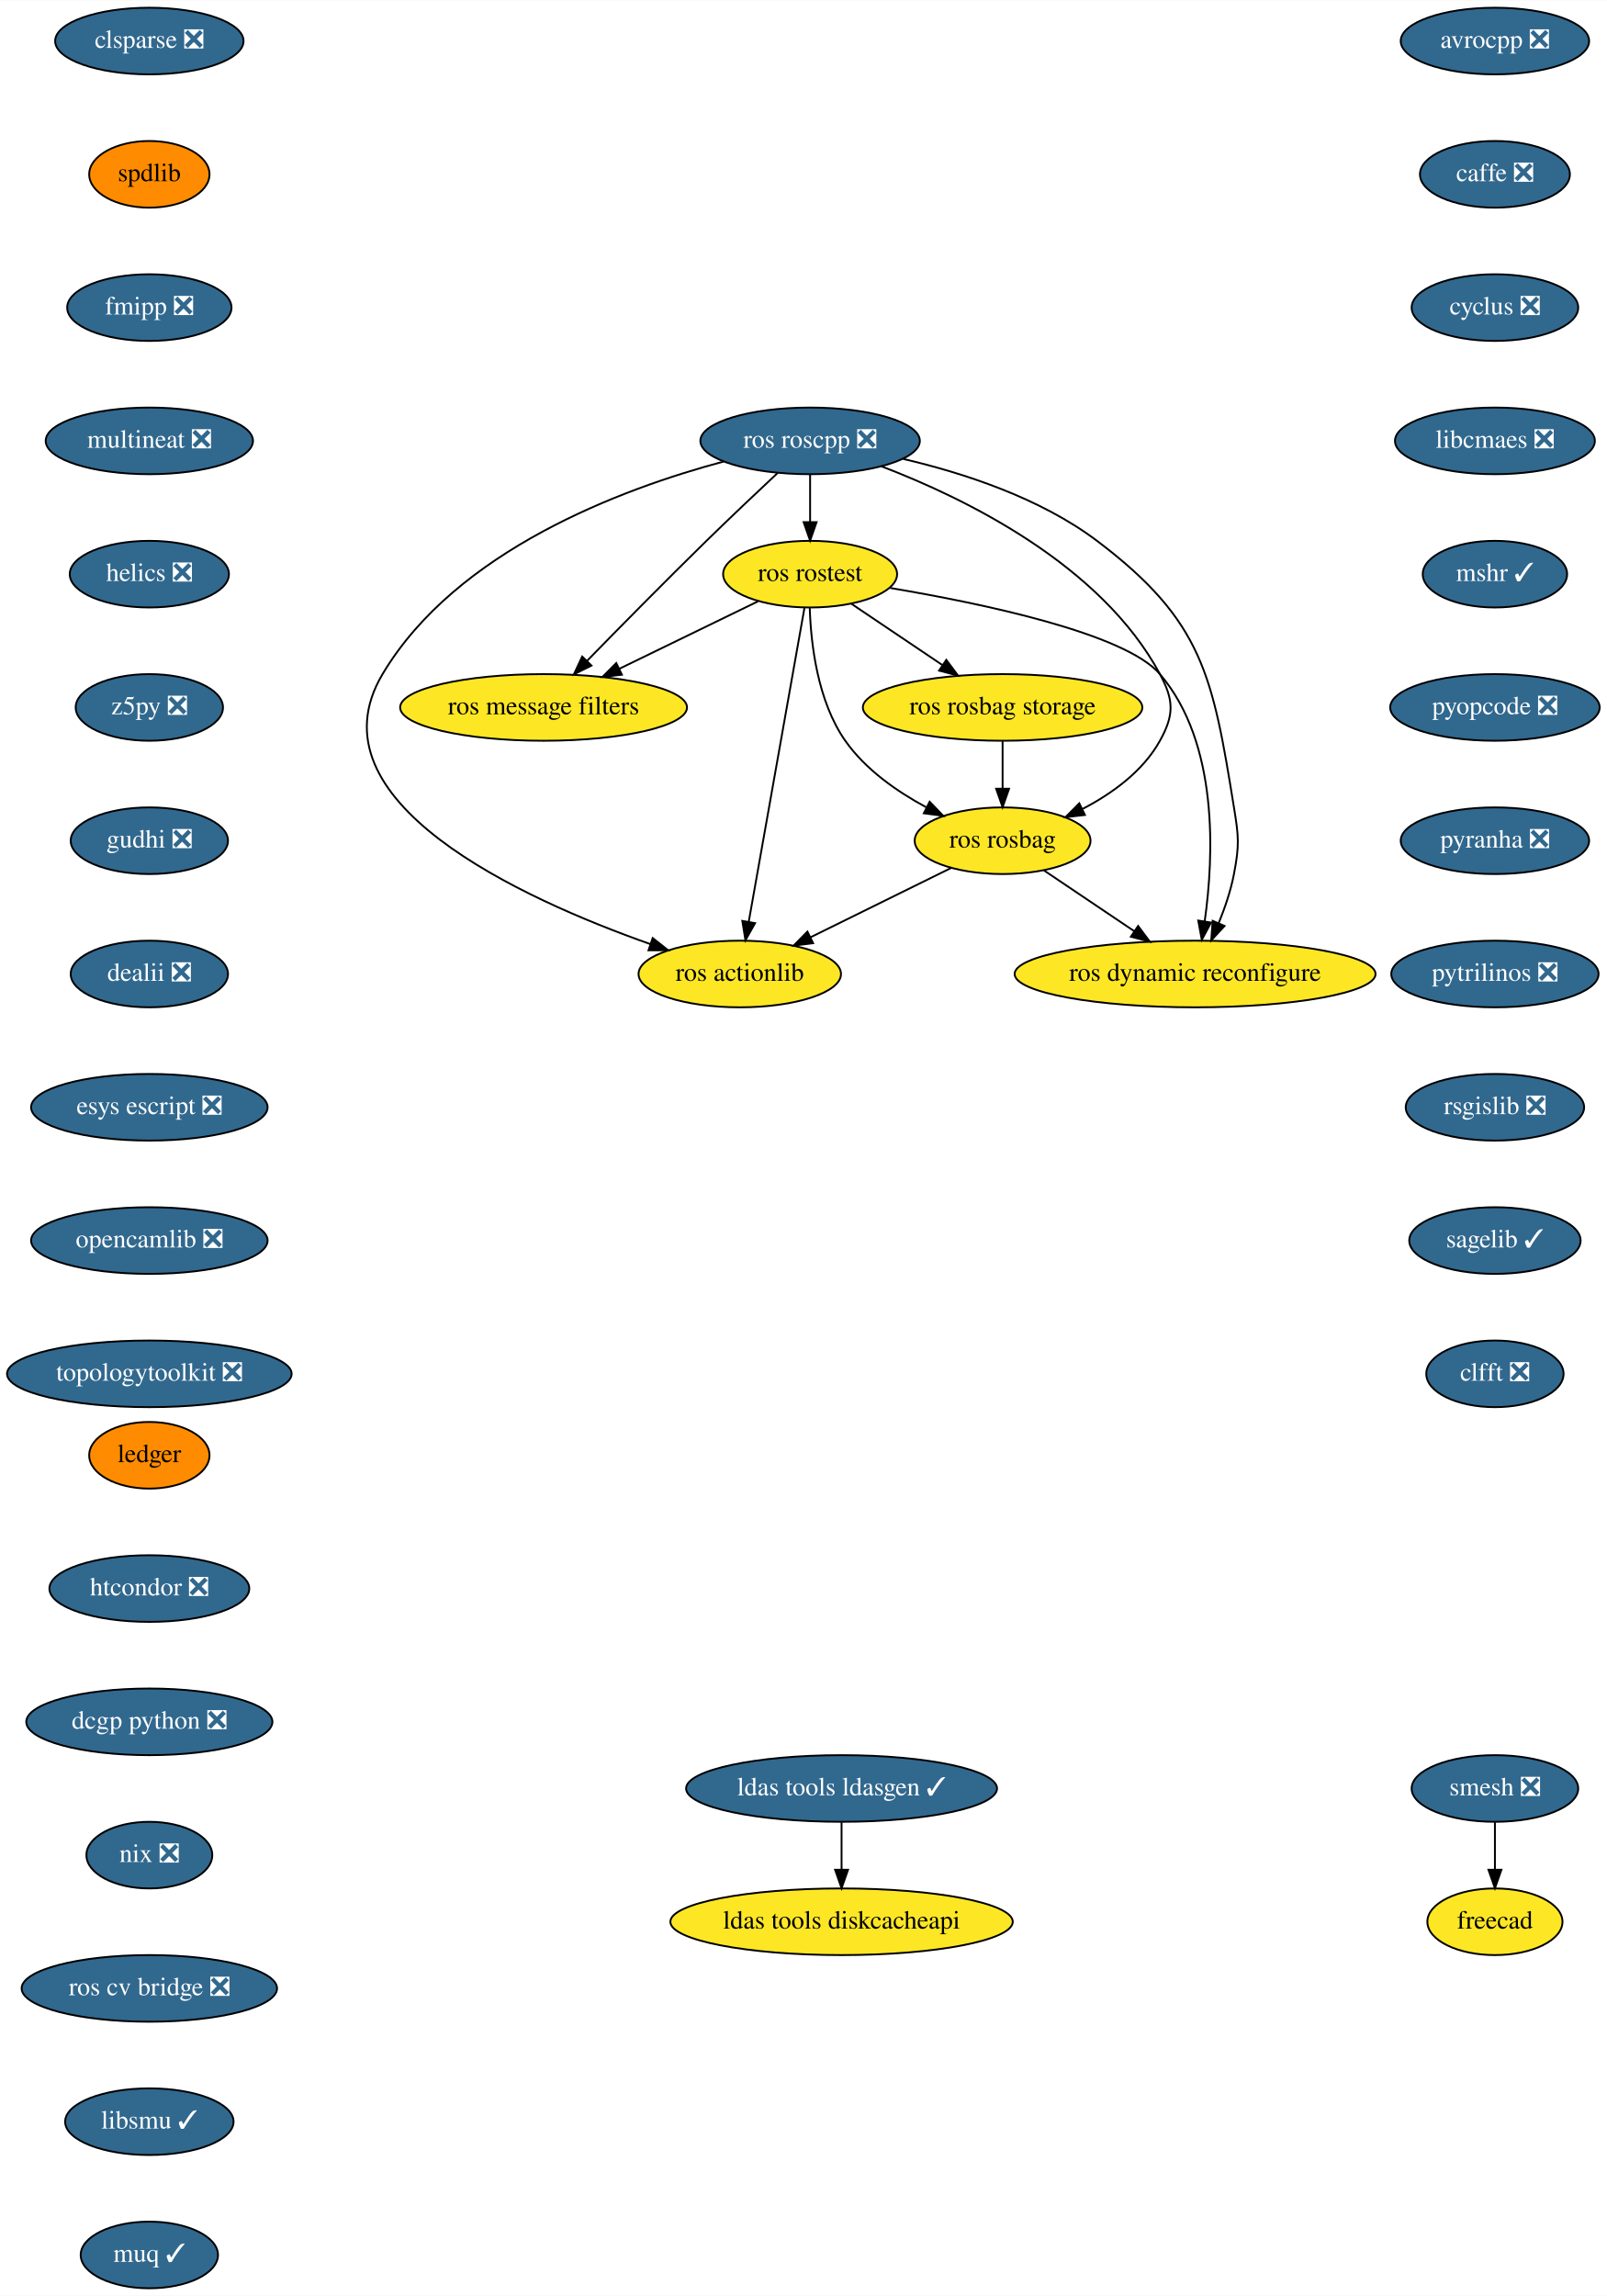
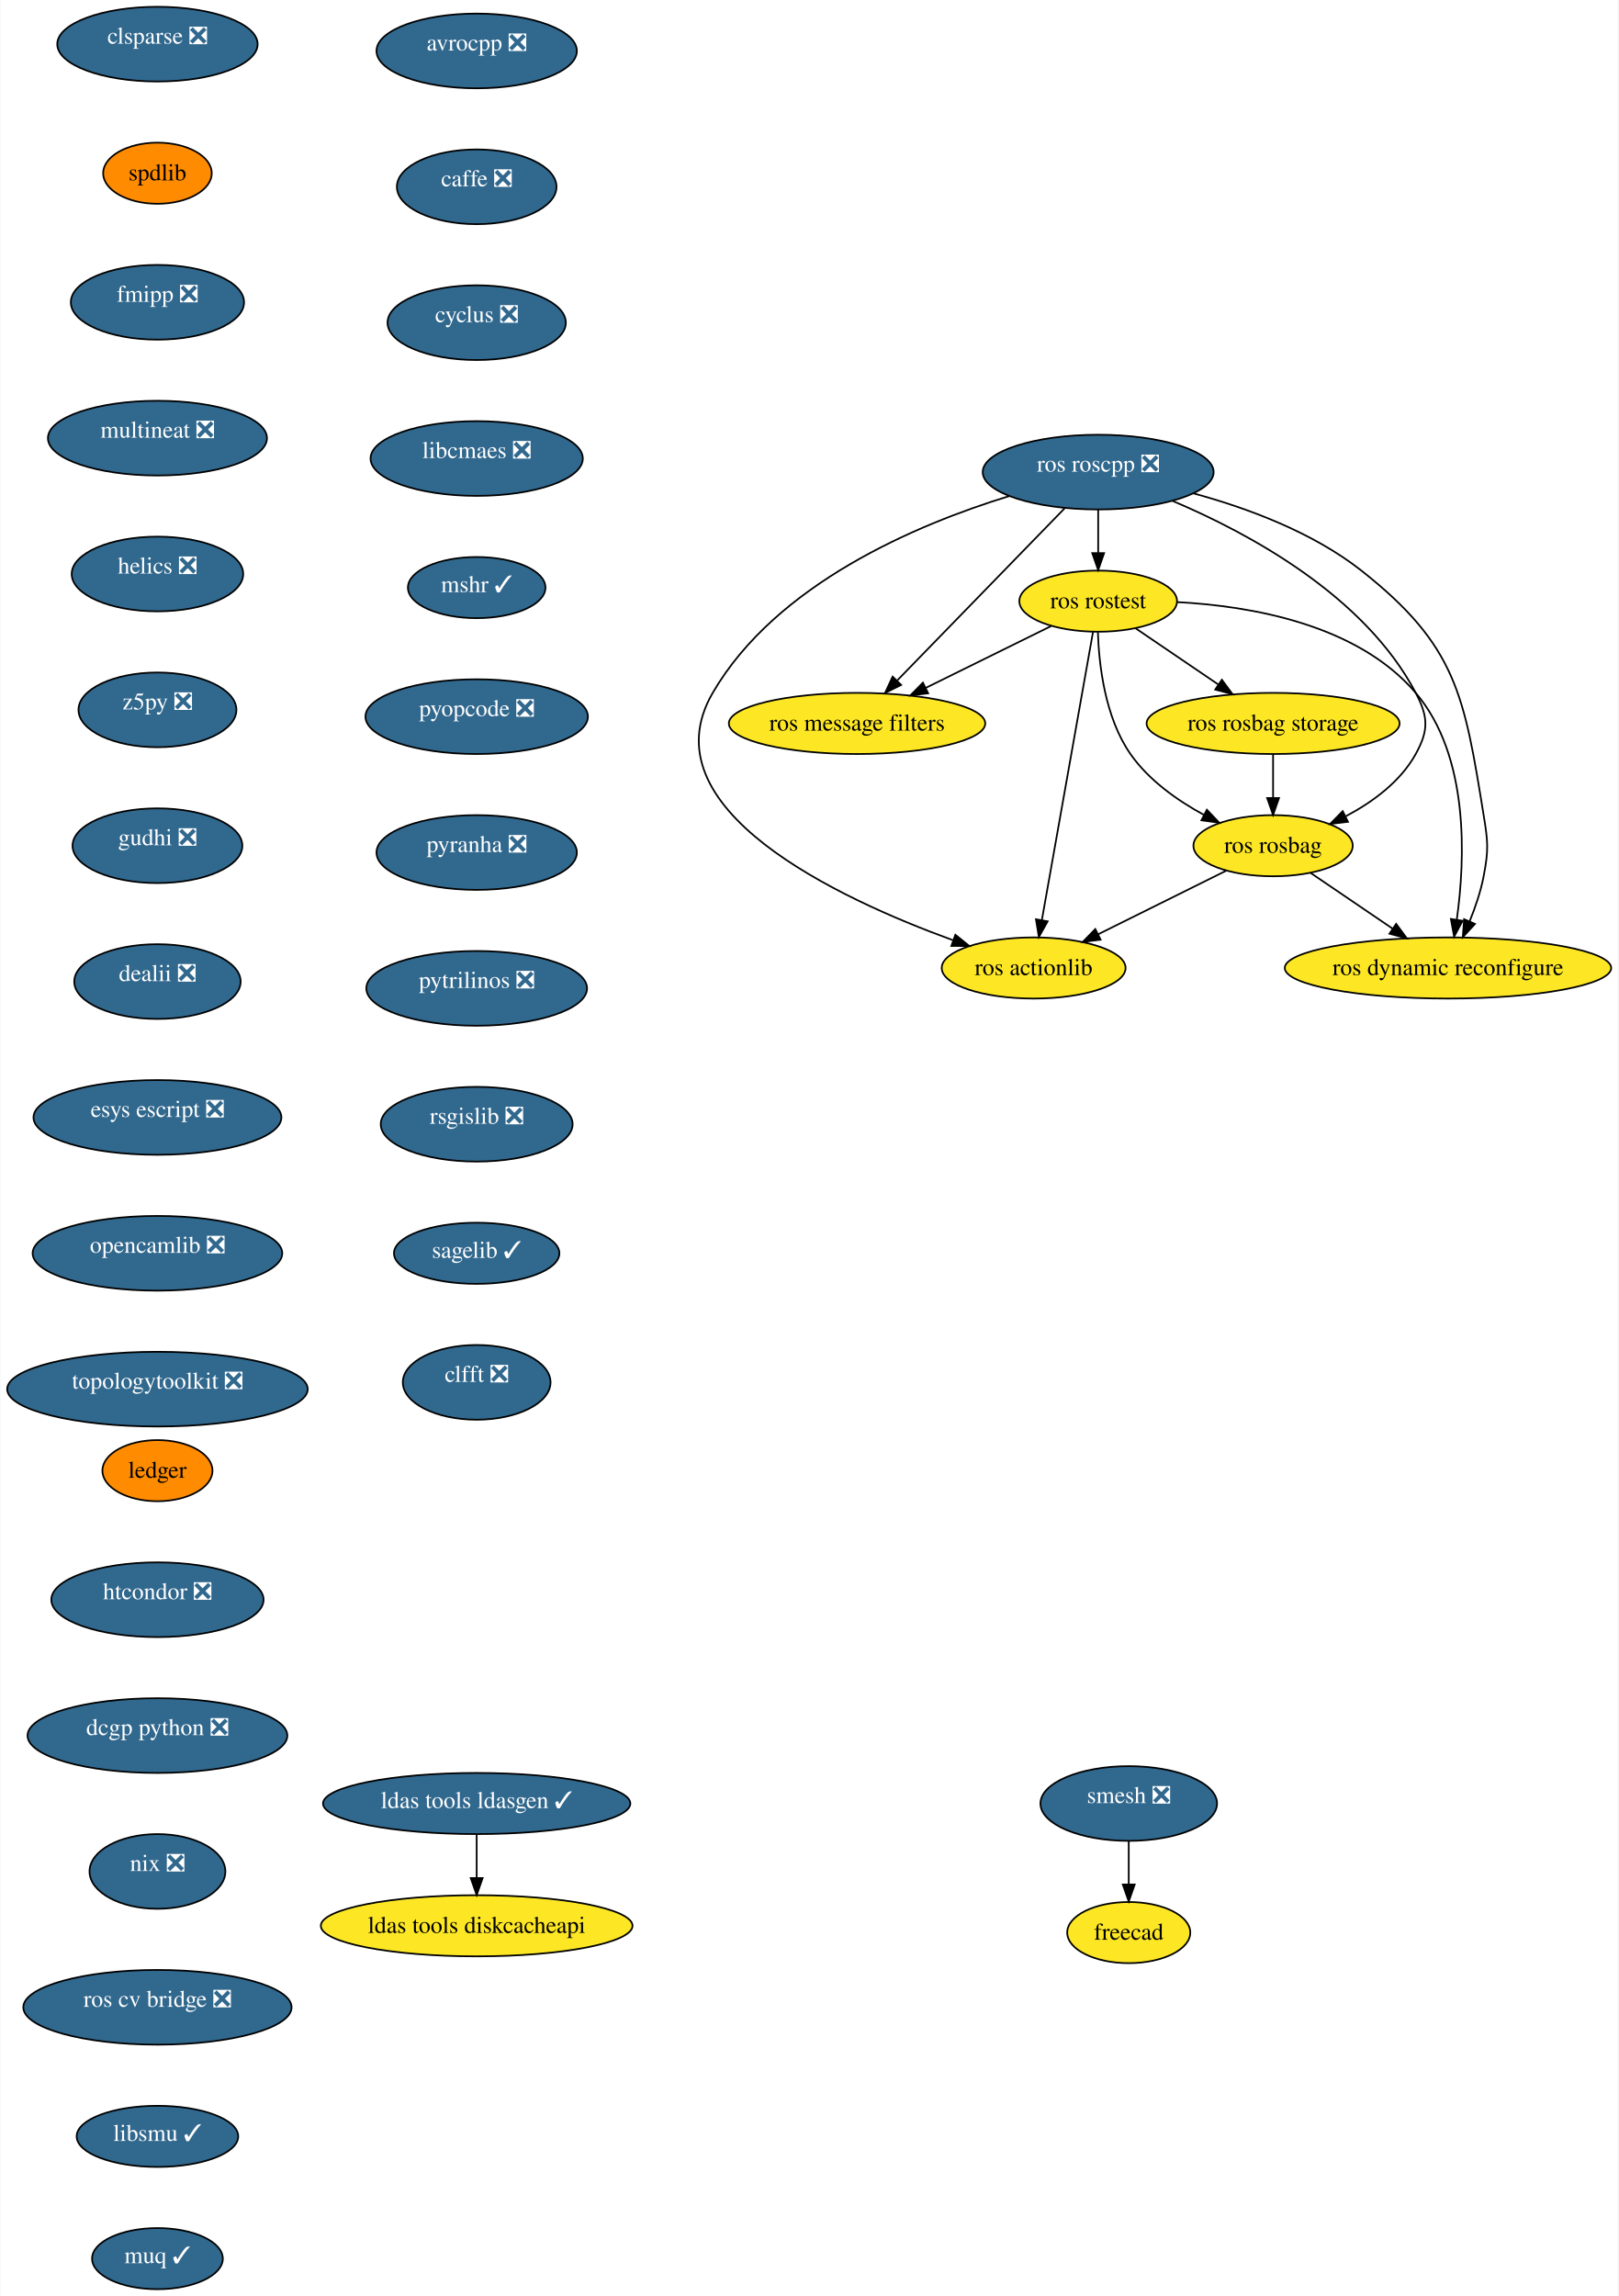
- <svg xmlns="http://www.w3.org/2000/svg" xmlns:xlink="http://www.w3.org/1999/xlink" width="868pt" height="1240pt" viewBox="0.00 0.00 868.24 1240.00">
-   <g id="graph0" class="graph" transform="scale(1 1) rotate(0) translate(4 1236)">
-     <polygon fill="white" stroke="transparent" points="-4,4 -4,-1236 864.24,-1236 864.24,4 -4,4" />
+ <svg xmlns="http://www.w3.org/2000/svg" xmlns:xlink="http://www.w3.org/1999/xlink" width="953pt" height="1352pt" viewBox="0.00 0.00 952.56 1352.00">
+   <g id="graph0" class="graph" transform="scale(1 1) rotate(0) translate(4 1348)">
+     <polygon fill="white" stroke="transparent" points="-4,4 -4,-1348 948.56,-1348 948.56,4 -4,4" />
    <g id="node1" class="node">
      <g id="a_node1">
        <a xlink:href="https://github.com/conda-forge/avrocpp-feedstock/pull/14" xlink:title="avrocpp ❎">
-           <ellipse fill="#31688e" stroke="black" cx="803.69" cy="-1214" rx="50.89" ry="18" />
-           <text text-anchor="middle" x="803.69" y="-1210.3" font-family="Times,serif" font-size="14.00" fill="white">avrocpp ❎</text>
+           <ellipse fill="#31688e" stroke="black" cx="276.5" cy="-1318" rx="59" ry="22" />
+           <text text-anchor="middle" x="276.5" y="-1318.28" font-family="Times,serif" font-size="14.00" fill="white">avrocpp ❎</text>
        </a>
      </g>
    </g>
    <g id="node2" class="node">
      <g id="a_node2">
        <a xlink:href="https://github.com/conda-forge/caffe-feedstock/pull/66" xlink:title="caffe ❎">
-           <ellipse fill="#31688e" stroke="black" cx="803.69" cy="-1142" rx="40.5" ry="18" />
-           <text text-anchor="middle" x="803.69" y="-1138.3" font-family="Times,serif" font-size="14.00" fill="white">caffe ❎</text>
+           <ellipse fill="#31688e" stroke="black" cx="276.5" cy="-1238" rx="47" ry="22" />
+           <text text-anchor="middle" x="276.5" y="-1238.28" font-family="Times,serif" font-size="14.00" fill="white">caffe ❎</text>
        </a>
      </g>
    </g>
    <g id="node3" class="node">
      <g id="a_node3">
        <a xlink:href="https://github.com/conda-forge/cyclus-feedstock/pull/57" xlink:title="cyclus ❎">
-           <ellipse fill="#31688e" stroke="black" cx="803.69" cy="-1070" rx="45" ry="18" />
-           <text text-anchor="middle" x="803.69" y="-1066.3" font-family="Times,serif" font-size="14.00" fill="white">cyclus ❎</text>
+           <ellipse fill="#31688e" stroke="black" cx="276.5" cy="-1158" rx="52.5" ry="22" />
+           <text text-anchor="middle" x="276.5" y="-1158.28" font-family="Times,serif" font-size="14.00" fill="white">cyclus ❎</text>
        </a>
      </g>
    </g>
    <g id="node4" class="node">
      <g id="a_node4">
        <a xlink:href="https://github.com/conda-forge/libcmaes-feedstock/pull/26" xlink:title="libcmaes ❎">
-           <ellipse fill="#31688e" stroke="black" cx="803.69" cy="-998" rx="54" ry="18" />
-           <text text-anchor="middle" x="803.69" y="-994.3" font-family="Times,serif" font-size="14.00" fill="white">libcmaes ❎</text>
+           <ellipse fill="#31688e" stroke="black" cx="276.5" cy="-1078" rx="62.5" ry="22" />
+           <text text-anchor="middle" x="276.5" y="-1078.28" font-family="Times,serif" font-size="14.00" fill="white">libcmaes ❎</text>
        </a>
      </g>
    </g>
    <g id="node5" class="node">
      <g id="a_node5">
        <a xlink:href="https://github.com/conda-forge/mshr-feedstock/pull/20" xlink:title="mshr ✓">
-           <ellipse fill="#31688e" stroke="black" cx="803.69" cy="-926" rx="39" ry="18" />
-           <text text-anchor="middle" x="803.69" y="-922.3" font-family="Times,serif" font-size="14.00" fill="white">mshr ✓</text>
+           <ellipse fill="#31688e" stroke="black" cx="276.5" cy="-1002" rx="40.5" ry="18" />
+           <text text-anchor="middle" x="276.5" y="-999.32" font-family="Times,serif" font-size="14.00" fill="white">mshr ✓</text>
        </a>
      </g>
    </g>
    <g id="node6" class="node">
      <g id="a_node6">
        <a xlink:href="https://github.com/conda-forge/pyopcode-feedstock/pull/21" xlink:title="pyopcode ❎">
-           <ellipse fill="#31688e" stroke="black" cx="803.69" cy="-854" rx="56.59" ry="18" />
-           <text text-anchor="middle" x="803.69" y="-850.3" font-family="Times,serif" font-size="14.00" fill="white">pyopcode ❎</text>
+           <ellipse fill="#31688e" stroke="black" cx="276.5" cy="-926" rx="65.5" ry="22" />
+           <text text-anchor="middle" x="276.5" y="-926.28" font-family="Times,serif" font-size="14.00" fill="white">pyopcode ❎</text>
        </a>
      </g>
    </g>
    <g id="node7" class="node">
      <g id="a_node7">
        <a xlink:href="https://github.com/conda-forge/pyranha-feedstock/pull/17" xlink:title="pyranha ❎">
-           <ellipse fill="#31688e" stroke="black" cx="803.69" cy="-782" rx="50.89" ry="18" />
-           <text text-anchor="middle" x="803.69" y="-778.3" font-family="Times,serif" font-size="14.00" fill="white">pyranha ❎</text>
+           <ellipse fill="#31688e" stroke="black" cx="276.5" cy="-846" rx="59" ry="22" />
+           <text text-anchor="middle" x="276.5" y="-846.28" font-family="Times,serif" font-size="14.00" fill="white">pyranha ❎</text>
        </a>
      </g>
    </g>
    <g id="node8" class="node">
      <g id="a_node8">
        <a xlink:href="https://github.com/conda-forge/pytrilinos-feedstock/pull/30" xlink:title="pytrilinos ❎">
-           <ellipse fill="#31688e" stroke="black" cx="803.69" cy="-710" rx="56" ry="18" />
-           <text text-anchor="middle" x="803.69" y="-706.3" font-family="Times,serif" font-size="14.00" fill="white">pytrilinos ❎</text>
+           <ellipse fill="#31688e" stroke="black" cx="276.5" cy="-766" rx="65" ry="22" />
+           <text text-anchor="middle" x="276.5" y="-766.28" font-family="Times,serif" font-size="14.00" fill="white">pytrilinos ❎</text>
        </a>
      </g>
    </g>
    <g id="node9" class="node">
      <g id="a_node9">
        <a xlink:href="https://github.com/conda-forge/rsgislib-feedstock/pull/36" xlink:title="rsgislib ❎">
-           <ellipse fill="#31688e" stroke="black" cx="803.69" cy="-638" rx="48.19" ry="18" />
-           <text text-anchor="middle" x="803.69" y="-634.3" font-family="Times,serif" font-size="14.00" fill="white">rsgislib ❎</text>
+           <ellipse fill="#31688e" stroke="black" cx="276.5" cy="-686" rx="56.5" ry="22" />
+           <text text-anchor="middle" x="276.5" y="-686.28" font-family="Times,serif" font-size="14.00" fill="white">rsgislib ❎</text>
        </a>
      </g>
    </g>
    <g id="node10" class="node">
      <g id="a_node10">
        <a xlink:href="https://github.com/conda-forge/sagelib-feedstock/pull/108" xlink:title="sagelib ✓">
-           <ellipse fill="#31688e" stroke="black" cx="803.69" cy="-566" rx="46.29" ry="18" />
-           <text text-anchor="middle" x="803.69" y="-562.3" font-family="Times,serif" font-size="14.00" fill="white">sagelib ✓</text>
+           <ellipse fill="#31688e" stroke="black" cx="276.5" cy="-610" rx="48.71" ry="18" />
+           <text text-anchor="middle" x="276.5" y="-607.32" font-family="Times,serif" font-size="14.00" fill="white">sagelib ✓</text>
        </a>
      </g>
    </g>
    <g id="node11" class="node">
      <g id="a_node11">
        <a xlink:href="https://github.com/conda-forge/clfft-feedstock/pull/11" xlink:title="clfft ❎">
-           <ellipse fill="#31688e" stroke="black" cx="803.69" cy="-494" rx="37.09" ry="18" />
-           <text text-anchor="middle" x="803.69" y="-490.3" font-family="Times,serif" font-size="14.00" fill="white">clfft ❎</text>
+           <ellipse fill="#31688e" stroke="black" cx="276.5" cy="-534" rx="43.5" ry="22" />
+           <text text-anchor="middle" x="276.5" y="-534.28" font-family="Times,serif" font-size="14.00" fill="white">clfft ❎</text>
        </a>
      </g>
    </g>
    <g id="node12" class="node">
      <g id="a_node12">
        <a xlink:href="https://github.com/conda-forge/clsparse-feedstock/pull/8" xlink:title="clsparse ❎">
-           <ellipse fill="#31688e" stroke="black" cx="76.69" cy="-1214" rx="50.89" ry="18" />
-           <text text-anchor="middle" x="76.69" y="-1210.3" font-family="Times,serif" font-size="14.00" fill="white">clsparse ❎</text>
+           <ellipse fill="#31688e" stroke="black" cx="88.5" cy="-1322" rx="59" ry="22" />
+           <text text-anchor="middle" x="88.5" y="-1322.28" font-family="Times,serif" font-size="14.00" fill="white">clsparse ❎</text>
        </a>
      </g>
    </g>
    <g id="node13" class="node">
      <g id="a_node13">
        <a xlink:href="https://github.com/conda-forge/spdlib-feedstock" xlink:title="spdlib">
-           <ellipse fill="#ff8c00" stroke="black" cx="76.69" cy="-1142" rx="32.5" ry="18" />
-           <text text-anchor="middle" x="76.69" y="-1138.3" font-family="Times,serif" font-size="14.00">spdlib</text>
+           <ellipse fill="#ff8c00" stroke="black" cx="88.5" cy="-1246" rx="31.96" ry="18" />
+           <text text-anchor="middle" x="88.5" y="-1241.8" font-family="Times,serif" font-size="14.00">spdlib</text>
        </a>
      </g>
    </g>
    <g id="node14" class="node">
      <g id="a_node14">
        <a xlink:href="https://github.com/conda-forge/fmipp-feedstock/pull/16" xlink:title="fmipp ❎">
-           <ellipse fill="#31688e" stroke="black" cx="76.69" cy="-1070" rx="44.39" ry="18" />
-           <text text-anchor="middle" x="76.69" y="-1066.3" font-family="Times,serif" font-size="14.00" fill="white">fmipp ❎</text>
+           <ellipse fill="#31688e" stroke="black" cx="88.5" cy="-1170" rx="51" ry="22" />
+           <text text-anchor="middle" x="88.5" y="-1170.28" font-family="Times,serif" font-size="14.00" fill="white">fmipp ❎</text>
        </a>
      </g>
    </g>
    <g id="node17" class="node">
      <g id="a_node17">
        <a xlink:href="https://github.com/conda-forge/multineat-feedstock/pull/5" xlink:title="multineat ❎">
-           <ellipse fill="#31688e" stroke="black" cx="76.69" cy="-998" rx="56" ry="18" />
-           <text text-anchor="middle" x="76.69" y="-994.3" font-family="Times,serif" font-size="14.00" fill="white">multineat ❎</text>
+           <ellipse fill="#31688e" stroke="black" cx="88.5" cy="-1090" rx="64.5" ry="22" />
+           <text text-anchor="middle" x="88.5" y="-1090.28" font-family="Times,serif" font-size="14.00" fill="white">multineat ❎</text>
        </a>
      </g>
    </g>
    <g id="node15" class="node">
      <g id="a_node15">
        <a xlink:href="https://github.com/conda-forge/smesh-feedstock/pull/36" xlink:title="smesh ❎">
-           <ellipse fill="#31688e" stroke="black" cx="803.69" cy="-270" rx="45" ry="18" />
-           <text text-anchor="middle" x="803.69" y="-266.3" font-family="Times,serif" font-size="14.00" fill="white">smesh ❎</text>
+           <ellipse fill="#31688e" stroke="black" cx="660.5" cy="-286" rx="52" ry="22" />
+           <text text-anchor="middle" x="660.5" y="-286.28" font-family="Times,serif" font-size="14.00" fill="white">smesh ❎</text>
        </a>
      </g>
    </g>
    <g id="node16" class="node">
      <g id="a_node16">
        <a xlink:href="https://github.com/conda-forge/freecad-feedstock" xlink:title="freecad">
-           <ellipse fill="#fde725" stroke="black" cx="803.69" cy="-198" rx="36.5" ry="18" />
-           <text text-anchor="middle" x="803.69" y="-194.3" font-family="Times,serif" font-size="14.00">freecad</text>
+           <ellipse fill="#fde725" stroke="black" cx="660.5" cy="-210" rx="36.24" ry="18" />
+           <text text-anchor="middle" x="660.5" y="-205.8" font-family="Times,serif" font-size="14.00">freecad</text>
        </a>
      </g>
    </g>
    <g id="edge13" class="edge">
-       <path fill="none" stroke="black" d="M803.69,-251.7C803.69,-243.98 803.69,-234.71 803.69,-226.11" />
-       <polygon fill="black" stroke="black" points="807.19,-226.1 803.69,-216.1 800.19,-226.1 807.19,-226.1" />
+       <path fill="none" stroke="black" d="M660.5,-263.99C660.5,-256.06 660.5,-246.91 660.5,-238.48" />
+       <polygon fill="black" stroke="black" points="664,-238.31 660.5,-228.31 657,-238.31 664,-238.31" />
    </g>
    <g id="node18" class="node">
      <g id="a_node18">
        <a xlink:href="https://github.com/conda-forge/helics-feedstock/pull/21" xlink:title="helics ❎">
-           <ellipse fill="#31688e" stroke="black" cx="76.69" cy="-926" rx="43" ry="18" />
-           <text text-anchor="middle" x="76.69" y="-922.3" font-family="Times,serif" font-size="14.00" fill="white">helics ❎</text>
+           <ellipse fill="#31688e" stroke="black" cx="88.5" cy="-1010" rx="50.5" ry="22" />
+           <text text-anchor="middle" x="88.5" y="-1010.28" font-family="Times,serif" font-size="14.00" fill="white">helics ❎</text>
        </a>
      </g>
    </g>
    <g id="node19" class="node">
      <g id="a_node19">
        <a xlink:href="https://github.com/conda-forge/z5py-feedstock/pull/33" xlink:title="z5py ❎">
-           <ellipse fill="#31688e" stroke="black" cx="76.69" cy="-854" rx="39.79" ry="18" />
-           <text text-anchor="middle" x="76.69" y="-850.3" font-family="Times,serif" font-size="14.00" fill="white">z5py ❎</text>
+           <ellipse fill="#31688e" stroke="black" cx="88.5" cy="-930" rx="46.5" ry="22" />
+           <text text-anchor="middle" x="88.5" y="-930.28" font-family="Times,serif" font-size="14.00" fill="white">z5py ❎</text>
        </a>
      </g>
    </g>
    <g id="node20" class="node">
      <g id="a_node20">
        <a xlink:href="https://github.com/conda-forge/gudhi-feedstock/pull/22" xlink:title="gudhi ❎">
-           <ellipse fill="#31688e" stroke="black" cx="76.69" cy="-782" rx="42.49" ry="18" />
-           <text text-anchor="middle" x="76.69" y="-778.3" font-family="Times,serif" font-size="14.00" fill="white">gudhi ❎</text>
+           <ellipse fill="#31688e" stroke="black" cx="88.5" cy="-850" rx="50" ry="22" />
+           <text text-anchor="middle" x="88.5" y="-850.28" font-family="Times,serif" font-size="14.00" fill="white">gudhi ❎</text>
        </a>
      </g>
    </g>
    <g id="node21" class="node">
      <g id="a_node21">
        <a xlink:href="https://github.com/conda-forge/dealii-feedstock/pull/10" xlink:title="dealii ❎">
-           <ellipse fill="#31688e" stroke="black" cx="76.69" cy="-710" rx="42.49" ry="18" />
-           <text text-anchor="middle" x="76.69" y="-706.3" font-family="Times,serif" font-size="14.00" fill="white">dealii ❎</text>
+           <ellipse fill="#31688e" stroke="black" cx="88.5" cy="-770" rx="49" ry="22" />
+           <text text-anchor="middle" x="88.5" y="-770.28" font-family="Times,serif" font-size="14.00" fill="white">dealii ❎</text>
        </a>
      </g>
    </g>
    <g id="node24" class="node">
      <g id="a_node24">
        <a xlink:href="https://github.com/conda-forge/esys-escript-feedstock/pull/21" xlink:title="esys escript ❎">
-           <ellipse fill="#31688e" stroke="black" cx="76.69" cy="-638" rx="63.89" ry="18" />
-           <text text-anchor="middle" x="76.69" y="-634.3" font-family="Times,serif" font-size="14.00" fill="white">esys escript ❎</text>
+           <ellipse fill="#31688e" stroke="black" cx="88.5" cy="-690" rx="73" ry="22" />
+           <text text-anchor="middle" x="88.5" y="-690.28" font-family="Times,serif" font-size="14.00" fill="white">esys escript ❎</text>
        </a>
      </g>
    </g>
    <g id="node22" class="node">
      <g id="a_node22">
        <a xlink:href="https://github.com/conda-forge/ldas-tools-ldasgen-feedstock/pull/9" xlink:title="ldas tools ldasgen ✓">
-           <ellipse fill="#31688e" stroke="black" cx="450.69" cy="-270" rx="84" ry="18" />
-           <text text-anchor="middle" x="450.69" y="-266.3" font-family="Times,serif" font-size="14.00" fill="white">ldas tools ldasgen ✓</text>
+           <ellipse fill="#31688e" stroke="black" cx="276.5" cy="-286" rx="90.5" ry="18" />
+           <text text-anchor="middle" x="276.5" y="-283.32" font-family="Times,serif" font-size="14.00" fill="white">ldas tools ldasgen ✓</text>
        </a>
      </g>
    </g>
    <g id="node23" class="node">
      <g id="a_node23">
        <a xlink:href="https://github.com/conda-forge/ldas-tools-diskcacheapi-feedstock" xlink:title="ldas tools diskcacheapi">
-           <ellipse fill="#fde725" stroke="black" cx="450.69" cy="-198" rx="92.5" ry="18" />
-           <text text-anchor="middle" x="450.69" y="-194.3" font-family="Times,serif" font-size="14.00">ldas tools diskcacheapi</text>
+           <ellipse fill="#fde725" stroke="black" cx="276.5" cy="-214" rx="91.78" ry="18" />
+           <text text-anchor="middle" x="276.5" y="-209.8" font-family="Times,serif" font-size="14.00">ldas tools diskcacheapi</text>
        </a>
      </g>
    </g>
    <g id="edge19" class="edge">
-       <path fill="none" stroke="black" d="M450.69,-251.7C450.69,-243.98 450.69,-234.71 450.69,-226.11" />
-       <polygon fill="black" stroke="black" points="454.19,-226.1 450.69,-216.1 447.19,-226.1 454.19,-226.1" />
+       <path fill="none" stroke="black" d="M276.5,-267.7C276.5,-259.98 276.5,-250.71 276.5,-242.11" />
+       <polygon fill="black" stroke="black" points="280,-242.1 276.5,-232.1 273,-242.1 280,-242.1" />
    </g>
    <g id="node25" class="node">
      <g id="a_node25">
        <a xlink:href="https://github.com/conda-forge/opencamlib-feedstock/pull/5" xlink:title="opencamlib ❎">
-           <ellipse fill="#31688e" stroke="black" cx="76.69" cy="-566" rx="63.89" ry="18" />
-           <text text-anchor="middle" x="76.69" y="-562.3" font-family="Times,serif" font-size="14.00" fill="white">opencamlib ❎</text>
+           <ellipse fill="#31688e" stroke="black" cx="88.5" cy="-610" rx="73.5" ry="22" />
+           <text text-anchor="middle" x="88.5" y="-610.28" font-family="Times,serif" font-size="14.00" fill="white">opencamlib ❎</text>
        </a>
      </g>
    </g>
    <g id="node26" class="node">
      <g id="a_node26">
        <a xlink:href="https://github.com/conda-forge/topologytoolkit-feedstock/pull/7" xlink:title="topologytoolkit ❎">
-           <ellipse fill="#31688e" stroke="black" cx="76.69" cy="-494" rx="76.89" ry="18" />
-           <text text-anchor="middle" x="76.69" y="-490.3" font-family="Times,serif" font-size="14.00" fill="white">topologytoolkit ❎</text>
+           <ellipse fill="#31688e" stroke="black" cx="88.5" cy="-530" rx="88.5" ry="22" />
+           <text text-anchor="middle" x="88.5" y="-530.28" font-family="Times,serif" font-size="14.00" fill="white">topologytoolkit ❎</text>
        </a>
      </g>
    </g>
    <g id="node27" class="node">
      <g id="a_node27">
        <a xlink:href="https://github.com/conda-forge/ledger-feedstock" xlink:title="ledger">
-           <ellipse fill="#ff8c00" stroke="black" cx="76.69" cy="-450" rx="32.5" ry="18" />
-           <text text-anchor="middle" x="76.69" y="-446.3" font-family="Times,serif" font-size="14.00">ledger</text>
+           <ellipse fill="#ff8c00" stroke="black" cx="88.5" cy="-482" rx="32.41" ry="18" />
+           <text text-anchor="middle" x="88.5" y="-477.8" font-family="Times,serif" font-size="14.00">ledger</text>
        </a>
      </g>
    </g>
    <g id="node28" class="node">
      <g id="a_node28">
        <a xlink:href="https://github.com/conda-forge/htcondor-feedstock/pull/18" xlink:title="htcondor ❎">
-           <ellipse fill="#31688e" stroke="black" cx="76.69" cy="-378" rx="54" ry="18" />
-           <text text-anchor="middle" x="76.69" y="-374.3" font-family="Times,serif" font-size="14.00" fill="white">htcondor ❎</text>
+           <ellipse fill="#31688e" stroke="black" cx="88.5" cy="-406" rx="62.5" ry="22" />
+           <text text-anchor="middle" x="88.5" y="-406.28" font-family="Times,serif" font-size="14.00" fill="white">htcondor ❎</text>
        </a>
      </g>
    </g>
    <g id="node36" class="node">
      <g id="a_node36">
        <a xlink:href="https://github.com/conda-forge/dcgp-python-feedstock/pull/14" xlink:title="dcgp python ❎">
-           <ellipse fill="#31688e" stroke="black" cx="76.69" cy="-306" rx="66.5" ry="18" />
-           <text text-anchor="middle" x="76.69" y="-302.3" font-family="Times,serif" font-size="14.00" fill="white">dcgp python ❎</text>
+           <ellipse fill="#31688e" stroke="black" cx="88.5" cy="-326" rx="76.5" ry="22" />
+           <text text-anchor="middle" x="88.5" y="-326.28" font-family="Times,serif" font-size="14.00" fill="white">dcgp python ❎</text>
        </a>
      </g>
    </g>
    <g id="node29" class="node">
      <g id="a_node29">
        <a xlink:href="https://github.com/conda-forge/ros-roscpp-feedstock/pull/10" xlink:title="ros roscpp ❎">
-           <ellipse fill="#31688e" stroke="black" cx="433.69" cy="-998" rx="59.29" ry="18" />
-           <text text-anchor="middle" x="433.69" y="-994.3" font-family="Times,serif" font-size="14.00" fill="white">ros roscpp ❎</text>
+           <ellipse fill="#31688e" stroke="black" cx="642.5" cy="-1070" rx="68" ry="22" />
+           <text text-anchor="middle" x="642.5" y="-1070.28" font-family="Times,serif" font-size="14.00" fill="white">ros roscpp ❎</text>
        </a>
      </g>
    </g>
    <g id="node30" class="node">
      <g id="a_node30">
        <a xlink:href="https://github.com/conda-forge/ros-rostest-feedstock" xlink:title="ros rostest">
-           <ellipse fill="#fde725" stroke="black" cx="433.69" cy="-926" rx="47" ry="18" />
-           <text text-anchor="middle" x="433.69" y="-922.3" font-family="Times,serif" font-size="14.00">ros rostest</text>
+           <ellipse fill="#fde725" stroke="black" cx="642.5" cy="-994" rx="46.43" ry="18" />
+           <text text-anchor="middle" x="642.5" y="-989.8" font-family="Times,serif" font-size="14.00">ros rostest</text>
        </a>
      </g>
    </g>
    <g id="edge24" class="edge">
-       <path fill="none" stroke="black" d="M433.69,-979.7C433.69,-971.98 433.69,-962.71 433.69,-954.11" />
-       <polygon fill="black" stroke="black" points="437.19,-954.1 433.69,-944.1 430.19,-954.1 437.19,-954.1" />
+       <path fill="none" stroke="black" d="M642.5,-1047.99C642.5,-1040.06 642.5,-1030.91 642.5,-1022.48" />
+       <polygon fill="black" stroke="black" points="646,-1022.31 642.5,-1012.31 639,-1022.31 646,-1022.31" />
    </g>
    <g id="node31" class="node">
      <g id="a_node31">
        <a xlink:href="https://github.com/conda-forge/ros-message-filters-feedstock" xlink:title="ros message filters">
-           <ellipse fill="#fde725" stroke="black" cx="289.69" cy="-854" rx="77.5" ry="18" />
-           <text text-anchor="middle" x="289.69" y="-850.3" font-family="Times,serif" font-size="14.00">ros message filters</text>
+           <ellipse fill="#fde725" stroke="black" cx="500.5" cy="-922" rx="75.5" ry="18" />
+           <text text-anchor="middle" x="500.5" y="-917.8" font-family="Times,serif" font-size="14.00">ros message filters</text>
        </a>
      </g>
    </g>
    <g id="edge25" class="edge">
-       <path fill="none" stroke="black" d="M416.15,-980.67C405.04,-970.27 390.42,-956.45 377.69,-944 355.54,-922.33 330.76,-897.18 313.15,-879.15" />
-       <polygon fill="black" stroke="black" points="315.56,-876.61 306.07,-871.9 310.55,-881.5 315.56,-876.61" />
+       <path fill="none" stroke="black" d="M622.76,-1048.7C596.98,-1022.2 551.91,-975.86 524.29,-947.46" />
+       <polygon fill="black" stroke="black" points="526.47,-944.68 516.99,-939.95 521.45,-949.56 526.47,-944.68" />
    </g>
    <g id="node32" class="node">
      <g id="a_node32">
        <a xlink:href="https://github.com/conda-forge/ros-rosbag-feedstock" xlink:title="ros rosbag">
-           <ellipse fill="#fde725" stroke="black" cx="537.69" cy="-782" rx="47.5" ry="18" />
-           <text text-anchor="middle" x="537.69" y="-778.3" font-family="Times,serif" font-size="14.00">ros rosbag</text>
+           <ellipse fill="#fde725" stroke="black" cx="745.5" cy="-850" rx="46.91" ry="18" />
+           <text text-anchor="middle" x="745.5" y="-845.8" font-family="Times,serif" font-size="14.00">ros rosbag</text>
        </a>
      </g>
    </g>
    <g id="edge26" class="edge">
-       <path fill="none" stroke="black" d="M472.23,-984.25C517.64,-966.91 590.94,-931.08 622.69,-872 630.27,-857.91 630.46,-849.99 622.69,-836 613.59,-819.6 597.08,-807.61 581.01,-799.23" />
-       <polygon fill="black" stroke="black" points="582.18,-795.91 571.66,-794.71 579.13,-802.21 582.18,-795.91" />
+       <path fill="none" stroke="black" d="M686.36,-1053.01C731.56,-1033.88 799.52,-997.09 829.5,-940 836.94,-925.83 837.23,-918.01 829.5,-904 820.52,-887.72 804.2,-875.75 788.32,-867.35" />
+       <polygon fill="black" stroke="black" points="789.6,-864.07 779.08,-862.81 786.51,-870.36 789.6,-864.07" />
    </g>
    <g id="node33" class="node">
      <g id="a_node33">
        <a xlink:href="https://github.com/conda-forge/ros-actionlib-feedstock" xlink:title="ros actionlib">
-           <ellipse fill="#fde725" stroke="black" cx="395.69" cy="-710" rx="54.69" ry="18" />
-           <text text-anchor="middle" x="395.69" y="-706.3" font-family="Times,serif" font-size="14.00">ros actionlib</text>
+           <ellipse fill="#fde725" stroke="black" cx="604.5" cy="-778" rx="54.14" ry="18" />
+           <text text-anchor="middle" x="604.5" y="-773.8" font-family="Times,serif" font-size="14.00">ros actionlib</text>
        </a>
      </g>
    </g>
    <g id="edge27" class="edge">
-       <path fill="none" stroke="black" d="M386.92,-986.83C331.74,-972.06 242.49,-938.79 202.69,-872 161.84,-803.44 277.87,-750.67 347.47,-726.12" />
-       <polygon fill="black" stroke="black" points="348.65,-729.41 356.97,-722.84 346.37,-722.79 348.65,-729.41" />
+       <path fill="none" stroke="black" d="M590.11,-1055.89C535.53,-1039.12 452.89,-1004.25 415.5,-940 375.93,-872 488.86,-819.12 556.95,-794.37" />
+       <polygon fill="black" stroke="black" points="558.4,-797.57 566.65,-790.92 556.05,-790.98 558.4,-797.57" />
    </g>
    <g id="node34" class="node">
      <g id="a_node34">
        <a xlink:href="https://github.com/conda-forge/ros-dynamic-reconfigure-feedstock" xlink:title="ros dynamic reconfigure">
-           <ellipse fill="#fde725" stroke="black" cx="641.69" cy="-710" rx="97.5" ry="18" />
-           <text text-anchor="middle" x="641.69" y="-706.3" font-family="Times,serif" font-size="14.00">ros dynamic reconfigure</text>
+           <ellipse fill="#fde725" stroke="black" cx="848.5" cy="-778" rx="96.12" ry="18" />
+           <text text-anchor="middle" x="848.5" y="-773.8" font-family="Times,serif" font-size="14.00">ros dynamic reconfigure</text>
        </a>
      </g>
    </g>
    <g id="edge28" class="edge">
-       <path fill="none" stroke="black" d="M483.95,-988.26C516.32,-980.71 557.94,-967.22 588.69,-944 646.12,-900.65 651.17,-871.03 662.69,-800 665.26,-784.21 665.69,-779.72 662.69,-764 660.99,-755.06 657.79,-745.7 654.4,-737.37" />
-       <polygon fill="black" stroke="black" points="657.6,-735.95 650.41,-728.17 651.18,-738.73 657.6,-735.95" />
+       <path fill="none" stroke="black" d="M698.75,-1057.44C730.23,-1048.86 768.79,-1034.63 797.5,-1012 853.69,-967.7 858.04,-938.63 869.5,-868 872.06,-852.21 872.5,-847.72 869.5,-832 867.79,-823.06 864.6,-813.7 861.21,-805.37" />
+       <polygon fill="black" stroke="black" points="864.41,-803.95 857.22,-796.17 857.99,-806.73 864.41,-803.95" />
    </g>
    <g id="edge29" class="edge">
-       <path fill="none" stroke="black" d="M405.59,-911.34C384.27,-900.98 354.65,-886.58 330.7,-874.93" />
-       <polygon fill="black" stroke="black" points="332.01,-871.68 321.49,-870.46 328.95,-877.98 332.01,-871.68" />
+       <path fill="none" stroke="black" d="M614.78,-979.34C593.76,-968.98 564.56,-954.58 540.93,-942.93" />
+       <polygon fill="black" stroke="black" points="542.37,-939.74 531.85,-938.46 539.28,-946.02 542.37,-939.74" />
    </g>
    <g id="edge30" class="edge">
-       <path fill="none" stroke="black" d="M433.5,-907.7C434.11,-888.52 437.63,-857.47 452.69,-836 463.55,-820.53 480.5,-808.64 496.42,-800.08" />
-       <polygon fill="black" stroke="black" points="498.28,-803.07 505.63,-795.43 495.12,-796.82 498.28,-803.07" />
+       <path fill="none" stroke="black" d="M642.33,-975.71C642.96,-956.55 646.49,-925.51 661.5,-904 672.22,-888.63 688.98,-876.76 704.71,-868.19" />
+       <polygon fill="black" stroke="black" points="706.51,-871.2 713.81,-863.52 703.31,-864.97 706.51,-871.2" />
    </g>
    <g id="edge31" class="edge">
-       <path fill="none" stroke="black" d="M430.65,-907.85C424.06,-870.75 408.44,-782.81 400.51,-738.1" />
-       <polygon fill="black" stroke="black" points="403.95,-737.47 398.75,-728.23 397.06,-738.69 403.95,-737.47" />
+       <path fill="none" stroke="black" d="M639.45,-975.85C632.87,-938.75 617.25,-850.81 609.31,-806.1" />
+       <polygon fill="black" stroke="black" points="612.75,-805.47 607.56,-796.23 605.86,-806.69 612.75,-805.47" />
    </g>
    <g id="edge32" class="edge">
-       <path fill="none" stroke="black" d="M476.98,-918.53C526.7,-910.16 603.87,-894.02 622.69,-872 654.52,-834.78 651.86,-773.78 646.89,-738.52" />
-       <polygon fill="black" stroke="black" points="650.32,-737.79 645.31,-728.46 643.4,-738.88 650.32,-737.79" />
+       <path fill="none" stroke="black" d="M688.93,-993.46C732.18,-991.18 795.02,-980.44 829.5,-940 861.27,-902.73 858.63,-841.75 853.68,-806.5" />
+       <polygon fill="black" stroke="black" points="857.11,-805.78 852.11,-796.45 850.2,-806.87 857.11,-805.78" />
    </g>
    <g id="node35" class="node">
      <g id="a_node35">
        <a xlink:href="https://github.com/conda-forge/ros-rosbag-storage-feedstock" xlink:title="ros rosbag storage">
-           <ellipse fill="#fde725" stroke="black" cx="537.69" cy="-854" rx="75.5" ry="18" />
-           <text text-anchor="middle" x="537.69" y="-850.3" font-family="Times,serif" font-size="14.00">ros rosbag storage</text>
+           <ellipse fill="#fde725" stroke="black" cx="745.5" cy="-922" rx="74.5" ry="18" />
+           <text text-anchor="middle" x="745.5" y="-917.8" font-family="Times,serif" font-size="14.00">ros rosbag storage</text>
        </a>
      </g>
    </g>
    <g id="edge33" class="edge">
-       <path fill="none" stroke="black" d="M456,-909.98C470.31,-900.36 489.11,-887.7 505.08,-876.95" />
-       <polygon fill="black" stroke="black" points="507.27,-879.7 513.61,-871.21 503.36,-873.89 507.27,-879.7" />
+       <path fill="none" stroke="black" d="M664.6,-977.98C678.76,-968.36 697.39,-955.7 713.2,-944.95" />
+       <polygon fill="black" stroke="black" points="715.34,-947.73 721.65,-939.21 711.41,-941.94 715.34,-947.73" />
    </g>
    <g id="edge34" class="edge">
-       <path fill="none" stroke="black" d="M509.98,-767.34C488.32,-756.66 457.96,-741.7 433.98,-729.87" />
-       <polygon fill="black" stroke="black" points="435.32,-726.63 424.8,-725.35 432.23,-732.91 435.32,-726.63" />
+       <path fill="none" stroke="black" d="M717.98,-835.34C696.47,-824.66 666.33,-809.7 642.52,-797.87" />
+       <polygon fill="black" stroke="black" points="643.92,-794.66 633.41,-793.35 640.81,-800.93 643.92,-794.66" />
    </g>
    <g id="edge35" class="edge">
-       <path fill="none" stroke="black" d="M560,-765.98C574.21,-756.42 592.85,-743.88 608.74,-733.18" />
-       <polygon fill="black" stroke="black" points="610.9,-735.95 617.24,-727.46 606.99,-730.14 610.9,-735.95" />
+       <path fill="none" stroke="black" d="M767.6,-833.98C781.66,-824.42 800.13,-811.88 815.86,-801.18" />
+       <polygon fill="black" stroke="black" points="817.98,-803.98 824.28,-795.46 814.04,-798.19 817.98,-803.98" />
    </g>
    <g id="edge36" class="edge">
-       <path fill="none" stroke="black" d="M537.69,-835.7C537.69,-827.98 537.69,-818.71 537.69,-810.11" />
-       <polygon fill="black" stroke="black" points="541.19,-810.1 537.69,-800.1 534.19,-810.1 541.19,-810.1" />
+       <path fill="none" stroke="black" d="M745.5,-903.7C745.5,-895.98 745.5,-886.71 745.5,-878.11" />
+       <polygon fill="black" stroke="black" points="749,-878.1 745.5,-868.1 742,-878.1 749,-878.1" />
    </g>
    <g id="node37" class="node">
      <g id="a_node37">
        <a xlink:href="https://github.com/conda-forge/nix-feedstock/pull/8" xlink:title="nix ❎">
-           <ellipse fill="#31688e" stroke="black" cx="76.69" cy="-234" rx="34" ry="18" />
-           <text text-anchor="middle" x="76.69" y="-230.3" font-family="Times,serif" font-size="14.00" fill="white">nix ❎</text>
+           <ellipse fill="#31688e" stroke="black" cx="88.5" cy="-246" rx="40" ry="22" />
+           <text text-anchor="middle" x="88.5" y="-246.28" font-family="Times,serif" font-size="14.00" fill="white">nix ❎</text>
        </a>
      </g>
    </g>
    <g id="node38" class="node">
      <g id="a_node38">
        <a xlink:href="https://github.com/conda-forge/ros-cv-bridge-feedstock/pull/7" xlink:title="ros cv bridge ❎">
-           <ellipse fill="#31688e" stroke="black" cx="76.69" cy="-162" rx="69" ry="18" />
-           <text text-anchor="middle" x="76.69" y="-158.3" font-family="Times,serif" font-size="14.00" fill="white">ros cv bridge ❎</text>
+           <ellipse fill="#31688e" stroke="black" cx="88.5" cy="-166" rx="79" ry="22" />
+           <text text-anchor="middle" x="88.5" y="-166.28" font-family="Times,serif" font-size="14.00" fill="white">ros cv bridge ❎</text>
        </a>
      </g>
    </g>
    <g id="node39" class="node">
      <g id="a_node39">
        <a xlink:href="https://github.com/conda-forge/libsmu-feedstock/pull/4" xlink:title="libsmu ✓">
-           <ellipse fill="#31688e" stroke="black" cx="76.69" cy="-90" rx="45.5" ry="18" />
-           <text text-anchor="middle" x="76.69" y="-86.3" font-family="Times,serif" font-size="14.00" fill="white">libsmu ✓</text>
+           <ellipse fill="#31688e" stroke="black" cx="88.5" cy="-90" rx="47.57" ry="18" />
+           <text text-anchor="middle" x="88.5" y="-87.32" font-family="Times,serif" font-size="14.00" fill="white">libsmu ✓</text>
        </a>
      </g>
    </g>
    <g id="node40" class="node">
      <g id="a_node40">
        <a xlink:href="https://github.com/conda-forge/muq-feedstock/pull/6" xlink:title="muq ✓">
-           <ellipse fill="#31688e" stroke="black" cx="76.69" cy="-18" rx="37.09" ry="18" />
-           <text text-anchor="middle" x="76.69" y="-14.3" font-family="Times,serif" font-size="14.00" fill="white">muq ✓</text>
+           <ellipse fill="#31688e" stroke="black" cx="88.5" cy="-18" rx="38.5" ry="18" />
+           <text text-anchor="middle" x="88.5" y="-15.32" font-family="Times,serif" font-size="14.00" fill="white">muq ✓</text>
        </a>
      </g>
    </g>
  </g>
</svg>
